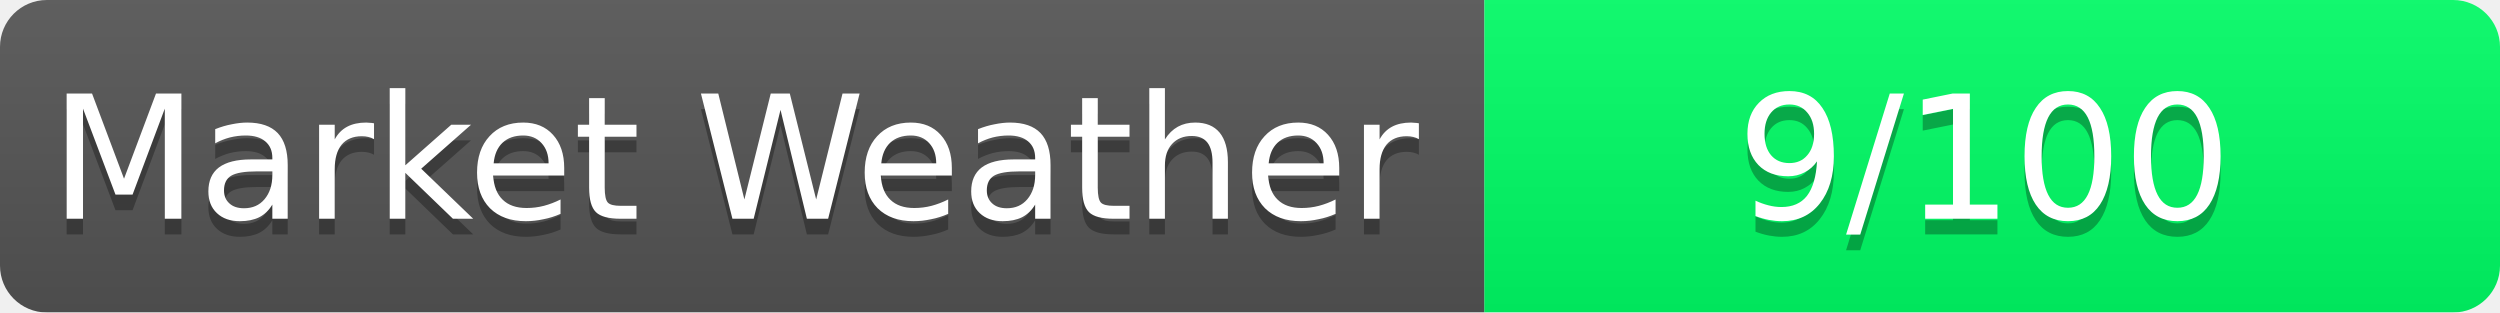
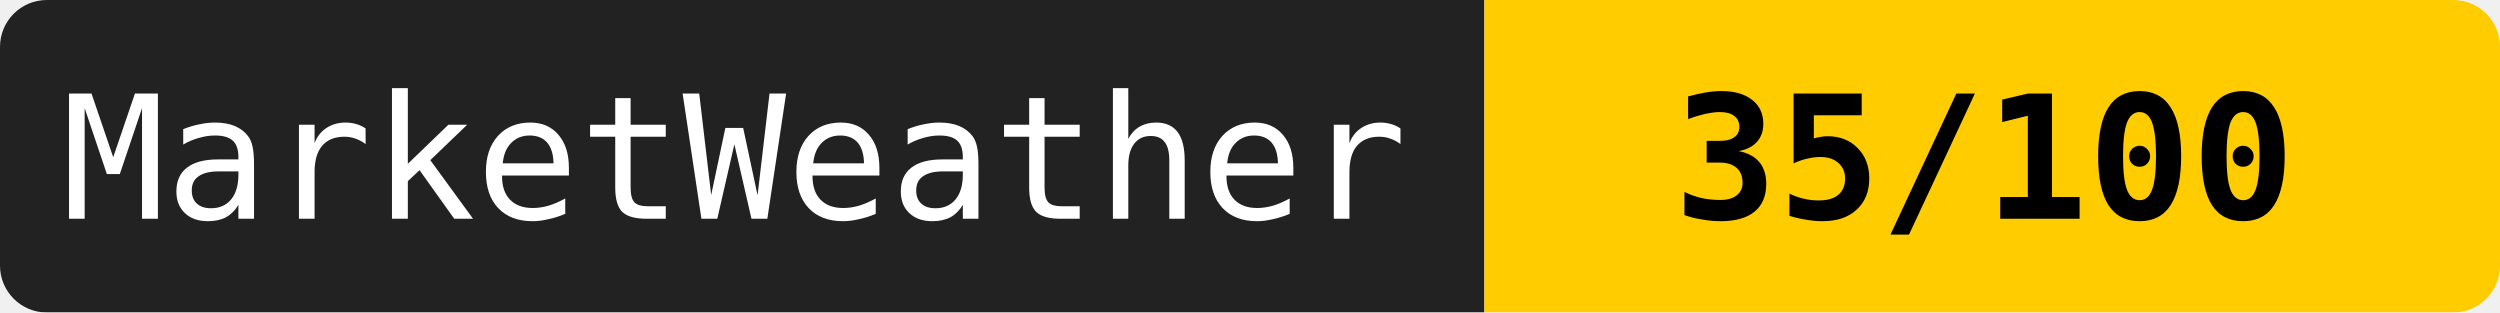
<svg xmlns="http://www.w3.org/2000/svg" width="160" height="20">
-   <linearGradient id="b" x2="0" y2="100%">
-     <stop offset="0" stop-color="#bbb" stop-opacity=".1" />
-     <stop offset="1" stop-opacity=".1" />
-   </linearGradient>
  <mask id="a">
    <rect width="160" height="20" rx="3" fill="#fff" />
  </mask>
  <g mask="url(#a)">
-     <path fill="#555" d="M0 0h95v20H0z" />
-     <path fill="#00ff66" d="M95 0h65v20H95z" />
-     <path fill="url(#b)" d="M0 0h160v20H0z" />
+     <path fill="#222" d="M0 0h95v20H0z" />
+     <path fill="#ffcc00" d="M95 0h65v20H95z" />
  </g>
-   <g fill="#fff" text-anchor="middle" font-family="DejaVu Sans,Verdana,Geneva,sans-serif" font-size="11">
-     <text x="47" y="15" fill="#010101" fill-opacity=".3">Market Weather</text>
-     <text x="47" y="14">Market Weather</text>
-     <text x="127" y="15" fill="#010101" fill-opacity=".3">9/100</text>
-     <text x="127" y="14">9/100</text>
+   <g fill="#fff" text-anchor="middle" font-family="monospace" font-size="11">
+     <text x="47" y="14">MarketWeather</text>
+     <text x="127" y="14" fill="#000" font-weight="bold">35/100</text>
  </g>
</svg>
